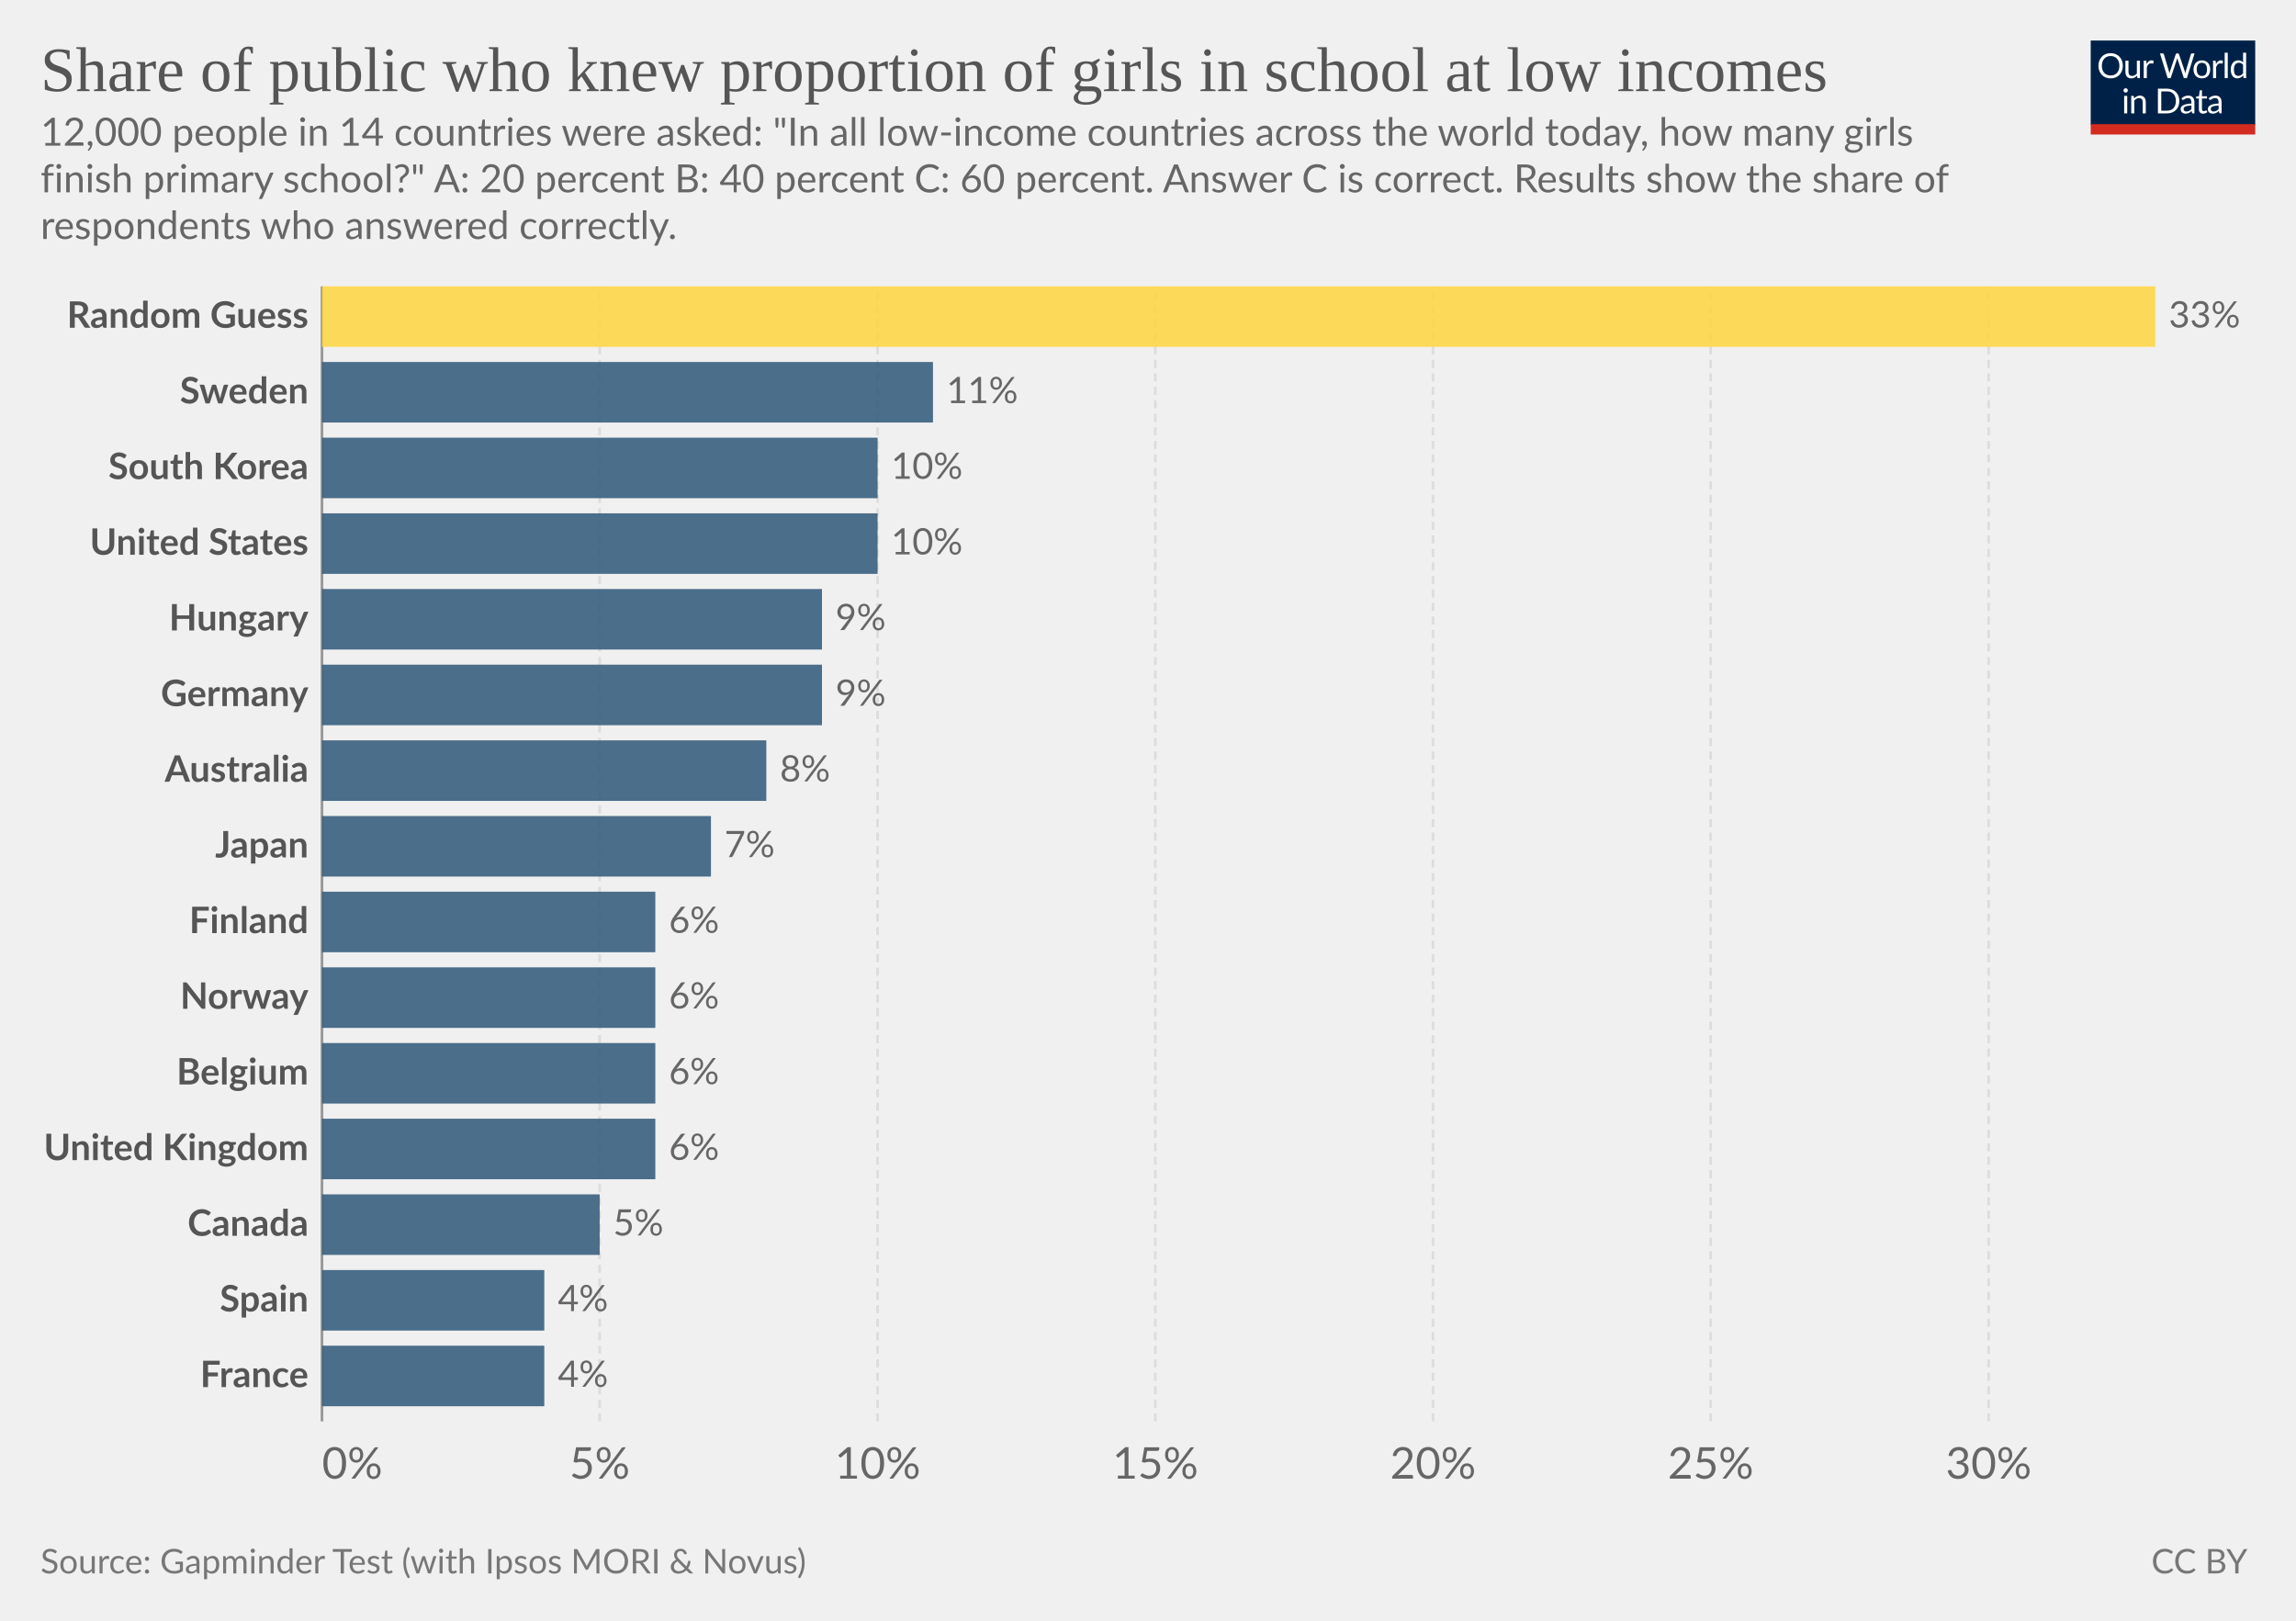
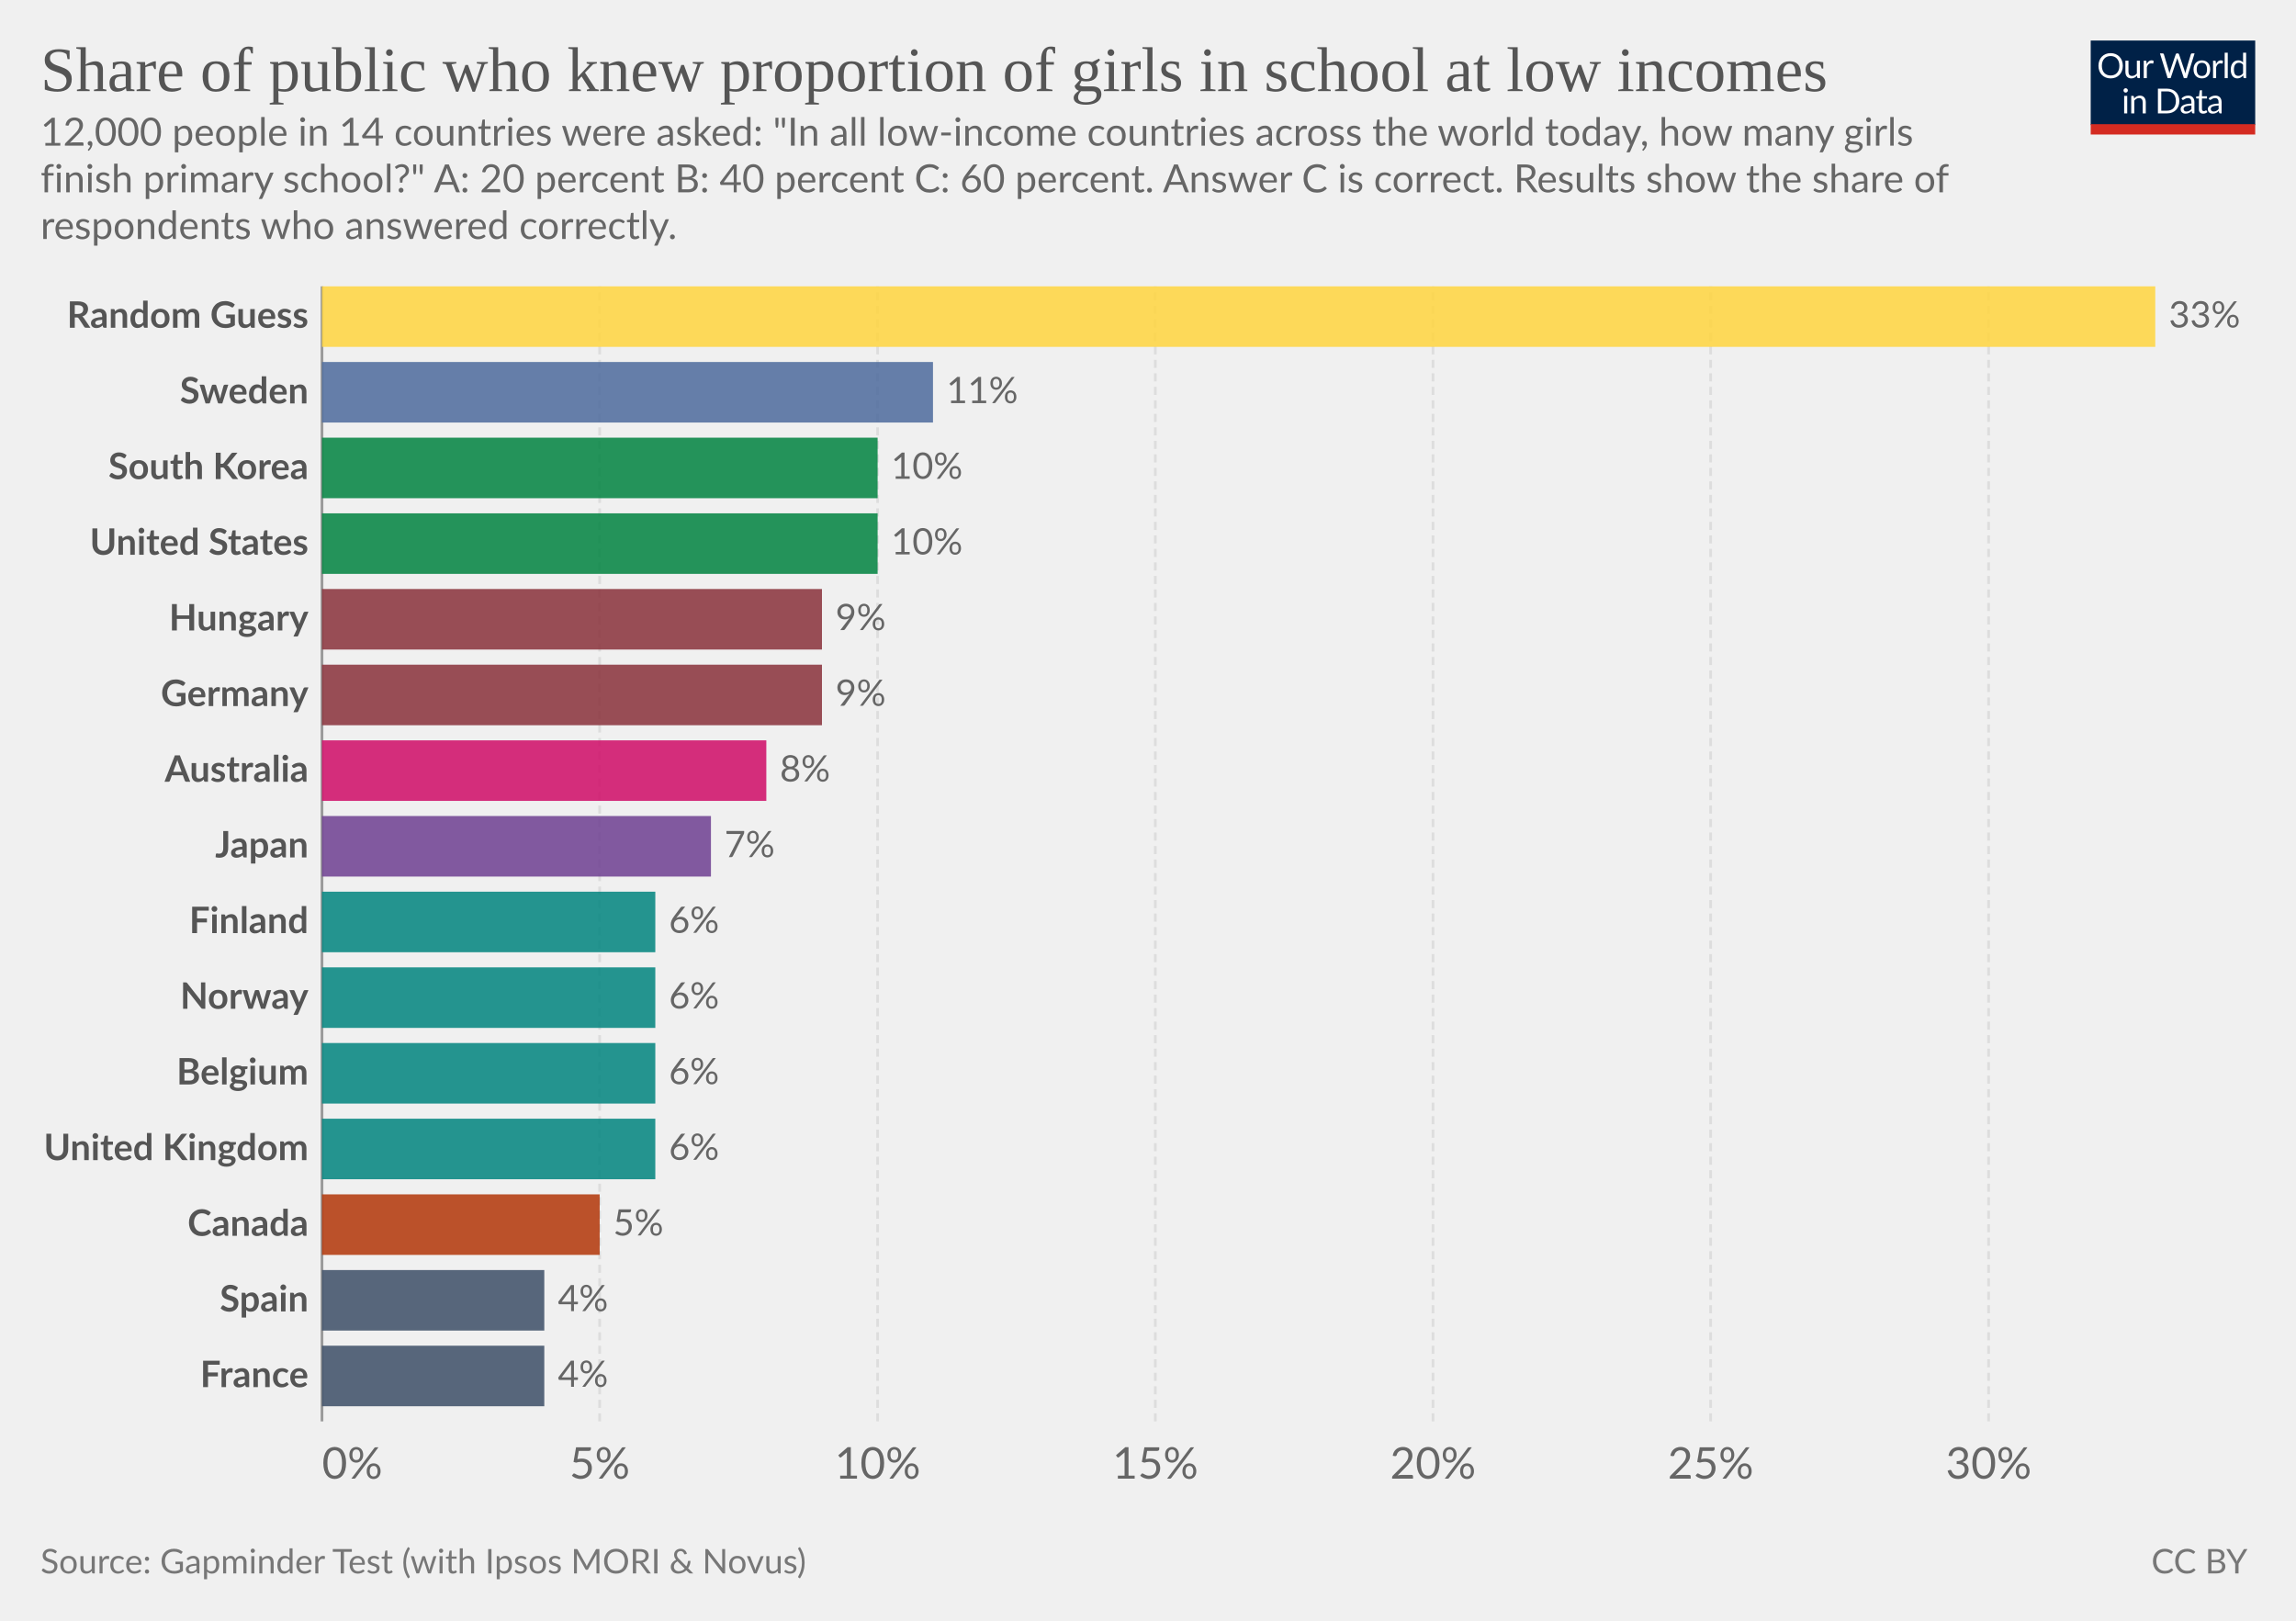
<svg xmlns="http://www.w3.org/2000/svg" version="1.1" style="font-family:Lato, 'Helvetica Neue', Helvetica, Arial, sans-serif;font-size:18px;background-color:white;text-rendering:geometricPrecision;-webkit-font-smoothing:antialiased" width="850" height="600" viewBox="0 0 850 600">
  <g class="HeaderView">
    <g transform="translate(774, 15) scale(0.29)">
      <svg className="owidLog" width="210" height="120" viewBox="0 0 210 120" fill="none">
        <g clip-path="url(#clip0)">
          <path d="M0 0h210v107.89H0V0z" fill="#002147" />
          <path d="M40.98 32.25c0 2.36-.38 4.53-1.12 6.51a14.26 14.26 0 0 1-8.1 8.4c-1.9.78-4.02 1.17-6.34 1.17-2.31 0-4.42-.39-6.33-1.17a14.31 14.31 0 0 1-8.08-8.4 18.29 18.29 0 0 1-1.12-6.51c0-2.36.38-4.53 1.12-6.5.75-1.97 1.8-3.67 3.17-5.1a14.32 14.32 0 0 1 4.9-3.34c1.92-.8 4.03-1.19 6.34-1.19 2.32 0 4.43.4 6.34 1.19 1.92.8 3.56 1.9 4.93 3.34a14.87 14.87 0 0 1 3.17 5.1 18.1 18.1 0 0 1 1.12 6.5zm-4.38 0c0-1.94-.26-3.68-.8-5.22a10.91 10.91 0 0 0-2.24-3.89 9.68 9.68 0 0 0-3.52-2.46 11.95 11.95 0 0 0-4.62-.86c-1.68 0-3.21.28-4.6.86a9.88 9.88 0 0 0-3.54 2.46 10.91 10.91 0 0 0-2.24 3.9c-.53 1.53-.8 3.27-.8 5.2 0 1.94.27 3.68.8 5.22a11.17 11.17 0 0 0 2.24 3.9 10.01 10.01 0 0 0 3.55 2.44c1.38.56 2.9.83 4.6.83s3.24-.27 4.61-.83a9.8 9.8 0 0 0 3.52-2.44 11.17 11.17 0 0 0 2.25-3.9c.53-1.54.8-3.28.8-5.21zm26.22-6.54V48H60.5c-.56 0-.9-.27-1.05-.81l-.31-2.4a12.45 12.45 0 0 1-3.26 2.6c-1.2.64-2.58.96-4.13.96-1.22 0-2.3-.2-3.24-.6a6.52 6.52 0 0 1-2.33-1.7 7.37 7.37 0 0 1-1.43-2.67c-.3-1.04-.46-2.2-.46-3.45V25.7h3.91v14.22c0 1.68.38 2.99 1.15 3.91.77.93 1.96 1.39 3.54 1.39 1.16 0 2.24-.27 3.23-.82a10.42 10.42 0 0 0 2.8-2.28V25.7h3.91zm8.61 4.47a9.94 9.94 0 0 1 2.6-3.56 5.64 5.64 0 0 1 3.76-1.3c.47 0 .92.05 1.34.15.44.1.83.27 1.17.49l-.3 2.92c-.09.37-.3.55-.66.55-.2 0-.5-.04-.9-.13a6.21 6.21 0 0 0-3.24.18 4.23 4.23 0 0 0-1.47.92c-.42.4-.81.9-1.17 1.5-.33.58-.64 1.26-.92 2.02V48H67.7V25.71h2.25c.42 0 .72.08.88.25.16.16.27.44.33.83l.26 3.39zm61.16-13.7L122.75 48h-3.82l-7.99-24.05a21.95 21.95 0 0 1-.42-1.58 38.36 38.36 0 0 1-.44 1.58L102.05 48h-3.83L88.4 16.47h3.54c.38 0 .7.1.95.29.26.2.43.43.5.73l6.52 21.9.28 1.28.29 1.46.3-1.46.38-1.27 7.41-21.91c.1-.25.26-.48.51-.69.27-.22.58-.33.95-.33h1.23c.38 0 .69.1.92.29a1.77 1.77 0 0 1 .53.73l7.4 21.9a28.4 28.4 0 0 1 .68 2.62 29.52 29.52 0 0 1 .52-2.61l6.54-21.91a1.31 1.31 0 0 1 .48-.7c.27-.21.58-.32.95-.32h3.32zm9.35 8.88c1.63 0 3.1.27 4.4.82a9.43 9.43 0 0 1 5.46 5.94c.5 1.4.74 2.98.74 4.73 0 1.76-.25 3.34-.74 4.75a9.43 9.43 0 0 1-5.46 5.92c-1.3.52-2.77.79-4.4.79-1.64 0-3.12-.27-4.44-.8a9.42 9.42 0 0 1-3.35-2.3c-.92-1-1.63-2.2-2.13-3.61-.49-1.41-.73-3-.73-4.75s.24-3.33.73-4.73c.5-1.43 1.2-2.64 2.13-3.63.93-1 2.04-1.77 3.35-2.31 1.32-.55 2.8-.82 4.44-.82zm0 19.89c2.2 0 3.84-.73 4.93-2.2 1.08-1.48 1.63-3.54 1.63-6.18 0-2.66-.55-4.72-1.63-6.2-1.09-1.49-2.73-2.23-4.93-2.23-1.12 0-2.09.2-2.93.57a5.71 5.71 0 0 0-2.06 1.65c-.55.72-.96 1.61-1.24 2.67-.26 1.04-.4 2.22-.4 3.54 0 2.64.55 4.7 1.64 6.18 1.1 1.47 2.76 2.2 4.99 2.2zm17.97-15.07a9.94 9.94 0 0 1 2.6-3.56 5.64 5.64 0 0 1 3.76-1.3c.47 0 .91.05 1.34.15.44.1.83.27 1.16.49l-.28 2.92c-.09.37-.31.55-.66.55-.2 0-.5-.04-.9-.13a6.2 6.2 0 0 0-3.24.18 4.23 4.23 0 0 0-1.47.92c-.43.4-.82.9-1.17 1.5a13.1 13.1 0 0 0-.92 2.02V48h-3.94V25.71h2.24c.43 0 .72.08.88.25.17.16.28.44.33.83l.27 3.39zm15.04-14.59V48h-3.92V15.6h3.92zm19.55 15.43a6.22 6.22 0 0 0-2.38-2.05 6.7 6.7 0 0 0-2.86-.6c-2.07 0-3.66.75-4.77 2.23-1.12 1.48-1.68 3.6-1.68 6.33 0 1.46.13 2.7.38 3.74a7.29 7.29 0 0 0 1.1 2.56 4.35 4.35 0 0 0 1.78 1.45c.7.3 1.5.46 2.4.46 1.29 0 2.41-.3 3.36-.88a9.6 9.6 0 0 0 2.67-2.49V31.02zm3.91-15.43V48h-2.33c-.56 0-.9-.27-1.06-.81l-.35-2.71a12.13 12.13 0 0 1-3.25 2.77 8.28 8.28 0 0 1-4.23 1.06 7.31 7.31 0 0 1-6.14-2.9c-.73-.96-1.3-2.15-1.69-3.57a18.35 18.35 0 0 1 .07-9.48 11.29 11.29 0 0 1 1.89-3.7 8.7 8.7 0 0 1 7.06-3.34 7.96 7.96 0 0 1 6.12 2.62V15.59h3.91zM46.61 70.71V93H42.7V70.71h3.91zm.84-7c0 .39-.08.75-.24 1.09-.15.32-.35.61-.62.88-.25.25-.55.44-.9.59a2.67 2.67 0 0 1-2.16 0 2.9 2.9 0 0 1-1.45-1.47 2.67 2.67 0 0 1 0-2.16c.15-.35.35-.65.6-.9.25-.27.53-.47.85-.62a2.67 2.67 0 0 1 2.16 0c.35.15.65.35.9.62.27.25.47.55.62.9.16.34.24.7.24 1.08zm7.97 10.24c.49-.54 1-1.04 1.54-1.48a9.85 9.85 0 0 1 3.66-1.84 8.96 8.96 0 0 1 5.43.35c.94.4 1.72.97 2.33 1.71.63.74 1.11 1.62 1.43 2.67.32 1.04.49 2.19.49 3.45V93h-3.94V78.81c0-1.69-.4-3-1.17-3.92-.76-.93-1.93-1.4-3.5-1.4-1.15 0-2.24.27-3.25.83-1 .56-1.92 1.31-2.77 2.27V93h-3.94V70.71h2.35c.56 0 .9.28 1.04.82l.3 2.42zm57.7 3.3c0 2.36-.37 4.5-1.11 6.44a14.3 14.3 0 0 1-3.17 4.98c-1.37 1.37-3 2.45-4.93 3.2-1.9.76-4.02 1.13-6.33 1.13H85.8V61.47h11.77c2.31 0 4.42.39 6.33 1.15a13.8 13.8 0 0 1 8.1 8.18 17.75 17.75 0 0 1 1.12 6.45zm-4.37 0c0-1.94-.26-3.67-.8-5.2a10.94 10.94 0 0 0-2.23-3.87 9.57 9.57 0 0 0-3.53-2.42 12.23 12.23 0 0 0-4.61-.83h-7.5v24.62h7.5c1.7 0 3.24-.28 4.61-.84a9.7 9.7 0 0 0 3.53-2.4 10.94 10.94 0 0 0 2.24-3.87c.53-1.53.8-3.26.8-5.2zm19.8 5.72c-1.8.06-3.34.2-4.62.44-1.26.22-2.3.51-3.1.88-.8.36-1.37.8-1.74 1.3-.35.5-.53 1.05-.53 1.67 0 .58.1 1.1.3 1.52a3 3 0 0 0 .76 1.05c.34.27.73.46 1.17.6a6.13 6.13 0 0 0 1.45.17 7.28 7.28 0 0 0 3.5-.81 11.95 11.95 0 0 0 2.82-2.2v-4.62zm-12.65-9.11a12.73 12.73 0 0 1 3.98-2.66c1.43-.59 3-.88 4.73-.88 1.25 0 2.36.2 3.33.61a6.81 6.81 0 0 1 3.94 4.38c.33 1.04.5 2.19.5 3.43V93h-1.74a1.8 1.8 0 0 1-.88-.18c-.2-.13-.36-.38-.48-.74l-.44-2.12-1.72 1.46a9.48 9.48 0 0 1-3.74 1.7c-.69.15-1.46.23-2.3.23-.87 0-1.69-.12-2.45-.35a5.34 5.34 0 0 1-3.34-2.93 6.64 6.64 0 0 1-.49-2.64c0-.88.25-1.72.73-2.53a6.33 6.33 0 0 1 2.35-2.17c1.09-.63 2.5-1.15 4.25-1.54 1.75-.41 3.89-.65 6.42-.7v-1.75c0-1.73-.37-3.03-1.12-3.91-.75-.9-1.84-1.34-3.28-1.34-.97 0-1.78.12-2.44.37-.64.23-1.2.5-1.7.81l-1.23.82c-.33.23-.67.35-1 .35-.27 0-.5-.07-.69-.2a2.1 2.1 0 0 1-.48-.53l-.7-1.25zm27.67 19.5c-1.76 0-3.12-.5-4.07-1.48-.94-.98-1.41-2.4-1.41-4.25V74h-2.68a.9.9 0 0 1-.6-.2c-.16-.14-.24-.36-.24-.66v-1.56l3.65-.46.9-6.89c.05-.22.14-.4.29-.52a.88.88 0 0 1 .62-.22H142v7.67h6.44V74H142v13.38c0 .94.22 1.63.68 2.09.45.45 1.04.68 1.76.68a3.21 3.21 0 0 0 1.85-.53l.55-.35c.16-.12.3-.18.41-.18.2 0 .4.13.55.38l1.15 1.87a7.45 7.45 0 0 1-2.44 1.5 8.53 8.53 0 0 1-2.95.52zm19.68-10.4c-1.8.07-3.34.21-4.62.45-1.26.22-2.3.51-3.1.88-.8.36-1.37.8-1.74 1.3-.35.5-.53 1.05-.53 1.67 0 .58.1 1.1.3 1.52a2.9 2.9 0 0 0 .76 1.05c.34.27.73.46 1.17.6a6.13 6.13 0 0 0 1.45.17 7.3 7.3 0 0 0 3.5-.81 12.04 12.04 0 0 0 2.82-2.2v-4.62zm-12.65-9.1a12.72 12.72 0 0 1 3.99-2.66c1.42-.59 3-.88 4.72-.88 1.25 0 2.36.2 3.33.61a6.81 6.81 0 0 1 3.94 4.38c.33 1.04.5 2.19.5 3.43V93h-1.74a1.8 1.8 0 0 1-.88-.18c-.2-.13-.36-.38-.48-.74l-.44-2.12-1.72 1.46a9.48 9.48 0 0 1-3.74 1.7c-.69.15-1.46.23-2.3.23-.87 0-1.69-.12-2.45-.35a5.33 5.33 0 0 1-3.34-2.93 6.62 6.62 0 0 1-.49-2.64c0-.88.25-1.72.73-2.53a6.33 6.33 0 0 1 2.35-2.17c1.09-.63 2.5-1.15 4.25-1.54 1.74-.41 3.89-.65 6.42-.7v-1.75c0-1.73-.37-3.03-1.12-3.91-.75-.9-1.84-1.34-3.28-1.34-.97 0-1.78.12-2.44.37-.64.23-1.2.5-1.7.81l-1.22.82c-.34.23-.68.35-1.02.35-.26 0-.49-.07-.68-.2a1.88 1.88 0 0 1-.48-.53l-.7-1.25zM40.98 32.25c0 2.36-.38 4.53-1.12 6.51a14.26 14.26 0 0 1-8.1 8.4c-1.9.78-4.02 1.17-6.34 1.17-2.31 0-4.42-.39-6.33-1.17a14.31 14.31 0 0 1-8.08-8.4 18.29 18.29 0 0 1-1.12-6.51c0-2.36.38-4.53 1.12-6.5.75-1.97 1.8-3.67 3.17-5.1a14.32 14.32 0 0 1 4.9-3.34c1.92-.8 4.03-1.19 6.34-1.19 2.32 0 4.43.4 6.34 1.19 1.92.8 3.56 1.9 4.93 3.34a14.87 14.87 0 0 1 3.17 5.1 18.1 18.1 0 0 1 1.12 6.5zm-4.38 0c0-1.94-.26-3.68-.8-5.22a10.91 10.91 0 0 0-2.24-3.89 9.68 9.68 0 0 0-3.52-2.46 11.95 11.95 0 0 0-4.62-.86c-1.68 0-3.21.28-4.6.86a9.88 9.88 0 0 0-3.54 2.46 10.91 10.91 0 0 0-2.24 3.9c-.53 1.53-.8 3.27-.8 5.2 0 1.94.27 3.68.8 5.22a11.17 11.17 0 0 0 2.24 3.9 10.01 10.01 0 0 0 3.55 2.44c1.38.56 2.9.83 4.6.83s3.24-.27 4.61-.83a9.8 9.8 0 0 0 3.52-2.44 11.17 11.17 0 0 0 2.25-3.9c.53-1.54.8-3.28.8-5.21zm26.22-6.54V48H60.5c-.56 0-.9-.27-1.05-.81l-.31-2.4a12.45 12.45 0 0 1-3.26 2.6c-1.2.64-2.58.96-4.13.96-1.22 0-2.3-.2-3.24-.6a6.52 6.52 0 0 1-2.33-1.7 7.37 7.37 0 0 1-1.43-2.67c-.3-1.04-.46-2.2-.46-3.45V25.7h3.91v14.22c0 1.68.38 2.99 1.15 3.91.77.93 1.96 1.39 3.54 1.39 1.16 0 2.24-.27 3.23-.82a10.42 10.42 0 0 0 2.8-2.28V25.7h3.91zm8.61 4.47a9.94 9.94 0 0 1 2.6-3.56 5.64 5.64 0 0 1 3.76-1.3c.47 0 .92.05 1.34.15.44.1.83.27 1.17.49l-.3 2.92c-.09.37-.3.55-.66.55-.2 0-.5-.04-.9-.13a6.21 6.21 0 0 0-3.24.18 4.23 4.23 0 0 0-1.47.92c-.42.4-.81.9-1.17 1.5-.33.58-.64 1.26-.92 2.02V48H67.7V25.71h2.25c.42 0 .72.08.88.25.16.16.27.44.33.83l.26 3.39zm61.16-13.7L122.75 48h-3.82l-7.99-24.05a21.95 21.95 0 0 1-.42-1.58 38.36 38.36 0 0 1-.44 1.58L102.05 48h-3.83L88.4 16.47h3.54c.38 0 .7.1.95.29.26.2.43.43.5.73l6.52 21.9.28 1.28.29 1.46.3-1.46.38-1.27 7.41-21.91c.1-.25.26-.48.51-.69.27-.22.58-.33.95-.33h1.23c.38 0 .69.1.92.29a1.77 1.77 0 0 1 .53.73l7.4 21.9a28.4 28.4 0 0 1 .68 2.62 29.52 29.52 0 0 1 .52-2.61l6.54-21.91a1.31 1.31 0 0 1 .48-.7c.27-.21.58-.32.95-.32h3.32zm9.35 8.88c1.63 0 3.1.27 4.4.82a9.43 9.43 0 0 1 5.46 5.94c.5 1.4.74 2.98.74 4.73 0 1.76-.25 3.34-.74 4.75a9.43 9.43 0 0 1-5.46 5.92c-1.3.52-2.77.79-4.4.79-1.64 0-3.12-.27-4.44-.8a9.42 9.42 0 0 1-3.35-2.3c-.92-1-1.63-2.2-2.13-3.61-.49-1.41-.73-3-.73-4.75s.24-3.33.73-4.73c.5-1.43 1.2-2.64 2.13-3.63.93-1 2.04-1.77 3.35-2.31 1.32-.55 2.8-.82 4.44-.82zm0 19.89c2.2 0 3.84-.73 4.93-2.2 1.08-1.48 1.63-3.54 1.63-6.18 0-2.66-.55-4.72-1.63-6.2-1.09-1.49-2.73-2.23-4.93-2.23-1.12 0-2.09.2-2.93.57a5.71 5.71 0 0 0-2.06 1.65c-.55.72-.96 1.61-1.24 2.67-.26 1.04-.4 2.22-.4 3.54 0 2.64.55 4.7 1.64 6.18 1.1 1.47 2.76 2.2 4.99 2.2zm17.97-15.07a9.94 9.94 0 0 1 2.6-3.56 5.64 5.64 0 0 1 3.76-1.3c.47 0 .91.05 1.34.15.44.1.83.27 1.16.49l-.28 2.92c-.09.37-.31.55-.66.55-.2 0-.5-.04-.9-.13a6.2 6.2 0 0 0-3.24.18 4.23 4.23 0 0 0-1.47.92c-.43.4-.82.9-1.17 1.5a13.1 13.1 0 0 0-.92 2.02V48h-3.94V25.71h2.24c.43 0 .72.08.88.25.17.16.28.44.33.83l.27 3.39zm15.04-14.59V48h-3.92V15.6h3.92zm19.55 15.43a6.22 6.22 0 0 0-2.38-2.05 6.7 6.7 0 0 0-2.86-.6c-2.07 0-3.66.75-4.77 2.23-1.12 1.48-1.68 3.6-1.68 6.33 0 1.46.13 2.7.38 3.74a7.29 7.29 0 0 0 1.1 2.56 4.35 4.35 0 0 0 1.78 1.45c.7.3 1.5.46 2.4.46 1.29 0 2.41-.3 3.36-.88a9.6 9.6 0 0 0 2.67-2.49V31.02zm3.91-15.43V48h-2.33c-.56 0-.9-.27-1.06-.81l-.35-2.71a12.13 12.13 0 0 1-3.25 2.77 8.28 8.28 0 0 1-4.23 1.06 7.31 7.31 0 0 1-6.14-2.9c-.73-.96-1.3-2.15-1.69-3.57a18.35 18.35 0 0 1 .07-9.48 11.29 11.29 0 0 1 1.89-3.7 8.7 8.7 0 0 1 7.06-3.34 7.96 7.96 0 0 1 6.12 2.62V15.59h3.91zM46.61 70.71V93H42.7V70.71h3.91zm.84-7c0 .39-.08.75-.24 1.09-.15.32-.35.61-.62.88-.25.25-.55.44-.9.59a2.67 2.67 0 0 1-2.16 0 2.9 2.9 0 0 1-1.45-1.47 2.67 2.67 0 0 1 0-2.16c.15-.35.35-.65.6-.9.25-.27.53-.47.85-.62a2.67 2.67 0 0 1 2.16 0c.35.15.65.35.9.62.27.25.47.55.62.9.16.34.24.7.24 1.08zm7.97 10.24c.49-.54 1-1.04 1.54-1.48a9.85 9.85 0 0 1 3.66-1.84 8.96 8.96 0 0 1 5.43.35c.94.4 1.72.97 2.33 1.71.63.74 1.11 1.62 1.43 2.67.32 1.04.49 2.19.49 3.45V93h-3.94V78.81c0-1.69-.4-3-1.17-3.92-.76-.93-1.93-1.4-3.5-1.4-1.15 0-2.24.27-3.25.83-1 .56-1.92 1.31-2.77 2.27V93h-3.94V70.71h2.35c.56 0 .9.28 1.04.82l.3 2.42zm57.7 3.3c0 2.36-.37 4.5-1.11 6.44a14.3 14.3 0 0 1-3.17 4.98c-1.37 1.37-3 2.45-4.93 3.2-1.9.76-4.02 1.13-6.33 1.13H85.8V61.47h11.77c2.31 0 4.42.39 6.33 1.15a13.8 13.8 0 0 1 8.1 8.18 17.75 17.75 0 0 1 1.12 6.45zm-4.37 0c0-1.94-.26-3.67-.8-5.2a10.94 10.94 0 0 0-2.23-3.87 9.57 9.57 0 0 0-3.53-2.42 12.23 12.23 0 0 0-4.61-.83h-7.5v24.62h7.5c1.7 0 3.24-.28 4.61-.84a9.7 9.7 0 0 0 3.53-2.4 10.94 10.94 0 0 0 2.24-3.87c.53-1.53.8-3.26.8-5.2zm19.8 5.72c-1.8.06-3.34.2-4.62.44-1.26.22-2.3.51-3.1.88-.8.36-1.37.8-1.74 1.3-.35.5-.53 1.05-.53 1.67 0 .58.1 1.1.3 1.52a3 3 0 0 0 .76 1.05c.34.27.73.46 1.17.6a6.13 6.13 0 0 0 1.45.17 7.28 7.28 0 0 0 3.5-.81 11.95 11.95 0 0 0 2.82-2.2v-4.62zm-12.65-9.11a12.73 12.73 0 0 1 3.98-2.66c1.43-.59 3-.88 4.73-.88 1.25 0 2.36.2 3.33.61a6.81 6.81 0 0 1 3.94 4.38c.33 1.04.5 2.19.5 3.43V93h-1.74a1.8 1.8 0 0 1-.88-.18c-.2-.13-.36-.38-.48-.74l-.44-2.12-1.72 1.46a9.48 9.48 0 0 1-3.74 1.7c-.69.15-1.46.23-2.3.23-.87 0-1.69-.12-2.45-.35a5.34 5.34 0 0 1-3.34-2.93 6.64 6.64 0 0 1-.49-2.64c0-.88.25-1.72.73-2.53a6.33 6.33 0 0 1 2.35-2.17c1.09-.63 2.5-1.15 4.25-1.54 1.75-.41 3.89-.65 6.42-.7v-1.75c0-1.73-.37-3.03-1.12-3.91-.75-.9-1.84-1.34-3.28-1.34-.97 0-1.78.12-2.44.37-.64.23-1.2.5-1.7.81l-1.23.82c-.33.23-.67.35-1 .35-.27 0-.5-.07-.69-.2a2.1 2.1 0 0 1-.48-.53l-.7-1.25zm27.67 19.5c-1.76 0-3.12-.5-4.07-1.48-.94-.98-1.41-2.4-1.41-4.25V74h-2.68a.9.9 0 0 1-.6-.2c-.16-.14-.24-.36-.24-.66v-1.56l3.65-.46.9-6.89c.05-.22.14-.4.29-.52a.88.88 0 0 1 .62-.22H142v7.67h6.44V74H142v13.38c0 .94.22 1.63.68 2.09.45.45 1.04.68 1.76.68a3.21 3.21 0 0 0 1.85-.53l.55-.35c.16-.12.3-.18.41-.18.2 0 .4.13.55.38l1.15 1.87a7.45 7.45 0 0 1-2.44 1.5 8.53 8.53 0 0 1-2.95.52zm19.68-10.4c-1.8.07-3.34.21-4.62.45-1.26.22-2.3.51-3.1.88-.8.36-1.37.8-1.74 1.3-.35.5-.53 1.05-.53 1.67 0 .58.1 1.1.3 1.52a2.9 2.9 0 0 0 .76 1.05c.34.27.73.46 1.17.6a6.13 6.13 0 0 0 1.45.17 7.3 7.3 0 0 0 3.5-.81 12.04 12.04 0 0 0 2.82-2.2v-4.62zm-12.65-9.1a12.72 12.72 0 0 1 3.99-2.66c1.42-.59 3-.88 4.72-.88 1.25 0 2.36.2 3.33.61a6.81 6.81 0 0 1 3.94 4.38c.33 1.04.5 2.19.5 3.43V93h-1.74a1.8 1.8 0 0 1-.88-.18c-.2-.13-.36-.38-.48-.74l-.44-2.12-1.72 1.46a9.48 9.48 0 0 1-3.74 1.7c-.69.15-1.46.23-2.3.23-.87 0-1.69-.12-2.45-.35a5.33 5.33 0 0 1-3.34-2.93 6.62 6.62 0 0 1-.49-2.64c0-.88.25-1.72.73-2.53a6.33 6.33 0 0 1 2.35-2.17c1.09-.63 2.5-1.15 4.25-1.54 1.74-.41 3.89-.65 6.42-.7v-1.75c0-1.73-.37-3.03-1.12-3.91-.75-.9-1.84-1.34-3.28-1.34-.97 0-1.78.12-2.44.37-.64.23-1.2.5-1.7.81l-1.22.82c-.34.23-.68.35-1.02.35-.26 0-.49-.07-.68-.2a1.88 1.88 0 0 1-.48-.53l-.7-1.25zM40.98 32.25c0 2.36-.38 4.53-1.12 6.51a14.26 14.26 0 0 1-8.1 8.4c-1.9.78-4.02 1.17-6.34 1.17-2.31 0-4.42-.39-6.33-1.17a14.31 14.31 0 0 1-8.08-8.4 18.29 18.29 0 0 1-1.12-6.51c0-2.36.38-4.53 1.12-6.5.75-1.97 1.8-3.67 3.17-5.1a14.32 14.32 0 0 1 4.9-3.34c1.92-.8 4.03-1.19 6.34-1.19 2.32 0 4.43.4 6.34 1.19 1.92.8 3.56 1.9 4.93 3.34a14.87 14.87 0 0 1 3.17 5.1 18.1 18.1 0 0 1 1.12 6.5zm-4.38 0c0-1.94-.26-3.68-.8-5.22a10.91 10.91 0 0 0-2.24-3.89 9.68 9.68 0 0 0-3.52-2.46 11.95 11.95 0 0 0-4.62-.86c-1.68 0-3.21.28-4.6.86a9.88 9.88 0 0 0-3.54 2.46 10.91 10.91 0 0 0-2.24 3.9c-.53 1.53-.8 3.27-.8 5.2 0 1.94.27 3.68.8 5.22a11.17 11.17 0 0 0 2.24 3.9 10.01 10.01 0 0 0 3.55 2.44c1.38.56 2.9.83 4.6.83s3.24-.27 4.61-.83a9.8 9.8 0 0 0 3.52-2.44 11.17 11.17 0 0 0 2.25-3.9c.53-1.54.8-3.28.8-5.21zm26.22-6.54V48H60.5c-.56 0-.9-.27-1.05-.81l-.31-2.4a12.45 12.45 0 0 1-3.26 2.6c-1.2.64-2.58.96-4.13.96-1.22 0-2.3-.2-3.24-.6a6.52 6.52 0 0 1-2.33-1.7 7.37 7.37 0 0 1-1.43-2.67c-.3-1.04-.46-2.2-.46-3.45V25.7h3.91v14.22c0 1.68.38 2.99 1.15 3.91.77.93 1.96 1.39 3.54 1.39 1.16 0 2.24-.27 3.23-.82a10.42 10.42 0 0 0 2.8-2.28V25.7h3.91zm8.61 4.47a9.94 9.94 0 0 1 2.6-3.56 5.64 5.64 0 0 1 3.76-1.3c.47 0 .92.05 1.34.15.44.1.83.27 1.17.49l-.3 2.92c-.09.37-.3.55-.66.55-.2 0-.5-.04-.9-.13a6.21 6.21 0 0 0-3.24.18 4.23 4.23 0 0 0-1.47.92c-.42.4-.81.9-1.17 1.5-.33.58-.64 1.26-.92 2.02V48H67.7V25.71h2.25c.42 0 .72.08.88.25.16.16.27.44.33.83l.26 3.39zm61.16-13.7L122.75 48h-3.82l-7.99-24.05a21.95 21.95 0 0 1-.42-1.58 38.36 38.36 0 0 1-.44 1.58L102.05 48h-3.83L88.4 16.47h3.54c.38 0 .7.1.95.29.26.2.43.43.5.73l6.52 21.9.28 1.28.29 1.46.3-1.46.38-1.27 7.41-21.91c.1-.25.26-.48.51-.69.27-.22.58-.33.95-.33h1.23c.38 0 .69.1.92.29a1.77 1.77 0 0 1 .53.73l7.4 21.9a28.4 28.4 0 0 1 .68 2.62 29.52 29.52 0 0 1 .52-2.61l6.54-21.91a1.31 1.31 0 0 1 .48-.7c.27-.21.58-.32.95-.32h3.32zm9.35 8.88c1.63 0 3.1.27 4.4.82a9.43 9.43 0 0 1 5.46 5.94c.5 1.4.74 2.98.74 4.73 0 1.76-.25 3.34-.74 4.75a9.43 9.43 0 0 1-5.46 5.92c-1.3.52-2.77.79-4.4.79-1.64 0-3.12-.27-4.44-.8a9.42 9.42 0 0 1-3.35-2.3c-.92-1-1.63-2.2-2.13-3.61-.49-1.41-.73-3-.73-4.75s.24-3.33.73-4.73c.5-1.43 1.2-2.64 2.13-3.63.93-1 2.04-1.77 3.35-2.31 1.32-.55 2.8-.82 4.44-.82zm0 19.89c2.2 0 3.84-.73 4.93-2.2 1.08-1.48 1.63-3.54 1.63-6.18 0-2.66-.55-4.72-1.63-6.2-1.09-1.49-2.73-2.23-4.93-2.23-1.12 0-2.09.2-2.93.57a5.71 5.71 0 0 0-2.06 1.65c-.55.72-.96 1.61-1.24 2.67-.26 1.04-.4 2.22-.4 3.54 0 2.64.55 4.7 1.64 6.18 1.1 1.47 2.76 2.2 4.99 2.2zm17.97-15.07a9.94 9.94 0 0 1 2.6-3.56 5.64 5.64 0 0 1 3.76-1.3c.47 0 .91.05 1.34.15.44.1.83.27 1.16.49l-.28 2.92c-.09.37-.31.55-.66.55-.2 0-.5-.04-.9-.13a6.2 6.2 0 0 0-3.24.18 4.23 4.23 0 0 0-1.47.92c-.43.4-.82.9-1.17 1.5a13.1 13.1 0 0 0-.92 2.02V48h-3.94V25.71h2.24c.43 0 .72.08.88.25.17.16.28.44.33.83l.27 3.39zm15.04-14.59V48h-3.92V15.6h3.92zm19.55 15.43a6.22 6.22 0 0 0-2.38-2.05 6.7 6.7 0 0 0-2.86-.6c-2.07 0-3.66.75-4.77 2.23-1.12 1.48-1.68 3.6-1.68 6.33 0 1.46.13 2.7.38 3.74a7.29 7.29 0 0 0 1.1 2.56 4.35 4.35 0 0 0 1.78 1.45c.7.3 1.5.46 2.4.46 1.29 0 2.41-.3 3.36-.88a9.6 9.6 0 0 0 2.67-2.49V31.02zm3.91-15.43V48h-2.33c-.56 0-.9-.27-1.06-.81l-.35-2.71a12.13 12.13 0 0 1-3.25 2.77 8.28 8.28 0 0 1-4.23 1.06 7.31 7.31 0 0 1-6.14-2.9c-.73-.96-1.3-2.15-1.69-3.57a18.35 18.35 0 0 1 .07-9.48 11.29 11.29 0 0 1 1.89-3.7 8.7 8.7 0 0 1 7.06-3.34 7.96 7.96 0 0 1 6.12 2.62V15.59h3.91zM46.61 70.71V93H42.7V70.71h3.91zm.84-7c0 .39-.08.75-.24 1.09-.15.32-.35.61-.62.88-.25.25-.55.44-.9.59a2.67 2.67 0 0 1-2.16 0 2.9 2.9 0 0 1-1.45-1.47 2.67 2.67 0 0 1 0-2.16c.15-.35.35-.65.6-.9.25-.27.53-.47.85-.62a2.67 2.67 0 0 1 2.16 0c.35.15.65.35.9.62.27.25.47.55.62.9.16.34.24.7.24 1.08zm7.97 10.24c.49-.54 1-1.04 1.54-1.48a9.85 9.85 0 0 1 3.66-1.84 8.96 8.96 0 0 1 5.43.35c.94.4 1.72.97 2.33 1.71.63.74 1.11 1.62 1.43 2.67.32 1.04.49 2.19.49 3.45V93h-3.94V78.81c0-1.69-.4-3-1.17-3.92-.76-.93-1.93-1.4-3.5-1.4-1.15 0-2.24.27-3.25.83-1 .56-1.92 1.31-2.77 2.27V93h-3.94V70.71h2.35c.56 0 .9.28 1.04.82l.3 2.42zm57.7 3.3c0 2.36-.37 4.5-1.11 6.44a14.3 14.3 0 0 1-3.17 4.98c-1.37 1.37-3 2.45-4.93 3.2-1.9.76-4.02 1.13-6.33 1.13H85.8V61.47h11.77c2.31 0 4.42.39 6.33 1.15a13.8 13.8 0 0 1 8.1 8.18 17.75 17.75 0 0 1 1.12 6.45zm-4.37 0c0-1.94-.26-3.67-.8-5.2a10.94 10.94 0 0 0-2.23-3.87 9.57 9.57 0 0 0-3.53-2.42 12.23 12.23 0 0 0-4.61-.83h-7.5v24.62h7.5c1.7 0 3.24-.28 4.61-.84a9.7 9.7 0 0 0 3.53-2.4 10.94 10.94 0 0 0 2.24-3.87c.53-1.53.8-3.26.8-5.2zm19.8 5.72c-1.8.06-3.34.2-4.62.44-1.26.22-2.3.51-3.1.88-.8.36-1.37.8-1.74 1.3-.35.5-.53 1.05-.53 1.67 0 .58.1 1.1.3 1.52a3 3 0 0 0 .76 1.05c.34.27.73.46 1.17.6a6.13 6.13 0 0 0 1.45.17 7.28 7.28 0 0 0 3.5-.81 11.95 11.95 0 0 0 2.82-2.2v-4.62zm-12.65-9.11a12.73 12.73 0 0 1 3.98-2.66c1.43-.59 3-.88 4.73-.88 1.25 0 2.36.2 3.33.61a6.81 6.81 0 0 1 3.94 4.38c.33 1.04.5 2.19.5 3.43V93h-1.74a1.8 1.8 0 0 1-.88-.18c-.2-.13-.36-.38-.48-.74l-.44-2.12-1.72 1.46a9.48 9.48 0 0 1-3.74 1.7c-.69.15-1.46.23-2.3.23-.87 0-1.69-.12-2.45-.35a5.34 5.34 0 0 1-3.34-2.93 6.64 6.64 0 0 1-.49-2.64c0-.88.25-1.72.73-2.53a6.33 6.33 0 0 1 2.35-2.17c1.09-.63 2.5-1.15 4.25-1.54 1.75-.41 3.89-.65 6.42-.7v-1.75c0-1.73-.37-3.03-1.12-3.91-.75-.9-1.84-1.34-3.28-1.34-.97 0-1.78.12-2.44.37-.64.23-1.2.5-1.7.81l-1.23.82c-.33.23-.67.35-1 .35-.27 0-.5-.07-.69-.2a2.1 2.1 0 0 1-.48-.53l-.7-1.25zm27.67 19.5c-1.76 0-3.12-.5-4.07-1.48-.94-.98-1.41-2.4-1.41-4.25V74h-2.68a.9.9 0 0 1-.6-.2c-.16-.14-.24-.36-.24-.66v-1.56l3.65-.46.9-6.89c.05-.22.14-.4.29-.52a.88.88 0 0 1 .62-.22H142v7.67h6.44V74H142v13.38c0 .94.22 1.63.68 2.09.45.45 1.04.68 1.76.68a3.21 3.21 0 0 0 1.85-.53l.55-.35c.16-.12.3-.18.41-.18.2 0 .4.13.55.38l1.15 1.87a7.45 7.45 0 0 1-2.44 1.5 8.53 8.53 0 0 1-2.95.52zm19.68-10.4c-1.8.07-3.34.21-4.62.45-1.26.22-2.3.51-3.1.88-.8.36-1.37.8-1.74 1.3-.35.5-.53 1.05-.53 1.67 0 .58.1 1.1.3 1.52a2.9 2.9 0 0 0 .76 1.05c.34.27.73.46 1.17.6a6.13 6.13 0 0 0 1.45.17 7.3 7.3 0 0 0 3.5-.81 12.04 12.04 0 0 0 2.82-2.2v-4.62zm-12.65-9.1a12.72 12.72 0 0 1 3.99-2.66c1.42-.59 3-.88 4.72-.88 1.25 0 2.36.2 3.33.61a6.81 6.81 0 0 1 3.94 4.38c.33 1.04.5 2.19.5 3.43V93h-1.74a1.8 1.8 0 0 1-.88-.18c-.2-.13-.36-.38-.48-.74l-.44-2.12-1.72 1.46a9.48 9.48 0 0 1-3.74 1.7c-.69.15-1.46.23-2.3.23-.87 0-1.69-.12-2.45-.35a5.33 5.33 0 0 1-3.34-2.93 6.62 6.62 0 0 1-.49-2.64c0-.88.25-1.72.73-2.53a6.33 6.33 0 0 1 2.35-2.17c1.09-.63 2.5-1.15 4.25-1.54 1.74-.41 3.89-.65 6.42-.7v-1.75c0-1.73-.37-3.03-1.12-3.91-.75-.9-1.84-1.34-3.28-1.34-.97 0-1.78.12-2.44.37-.64.23-1.2.5-1.7.81l-1.22.82c-.34.23-.68.35-1.02.35-.26 0-.49-.07-.68-.2a1.88 1.88 0 0 1-.48-.53l-.7-1.25z" fill="#fff" />
          <path fill="#D42B21" d="M0 106.79h210V120H0z" />
        </g>
        <defs>
          <clipPath id="clip0">
            <path fill="#fff" d="M0 0h210v120H0z" />
          </clipPath>
        </defs>
      </svg>
    </g>
    <a href="http://localhost:3030/grapher/gapminder-test-girls-schooling" style="font-family:&quot;Playfair Display&quot;, Georgia, &quot;Times New Roman&quot;, serif" target="_blank" rel="noopener">
      <text font-size="23.40" x="15.0" y="33.7" fill="#555">
        <tspan x="15" y="33.72">Share of public who knew proportion of girls in school at low incomes</tspan>
      </text>
    </a>
    <text font-size="14.40" x="15.0" y="53.9" fill="#666">
      <tspan x="15" y="53.92">12,000 people in 14 countries were asked: "In all low-income countries across the world today, how many girls</tspan>
      <tspan x="15" y="71.2">finish primary school?" A: 20 percent B: 40 percent C: 60 percent. Answer C is correct. Results show the share of</tspan>
      <tspan x="15" y="88.48">respondents who answered correctly.</tspan>
    </text>
  </g>
  <g class="DiscreteBarChart">
    <rect x="15" y="106" width="810" height="441.4" opacity="0" fill="rgba(255,255,255,0)" />
    <g class="HorizontalAxis">
      <text x="119.22" y="547.4" fill="#666" text-anchor="start" font-size="16.2">0%</text>
      <text x="222" y="547.4" fill="#666" text-anchor="middle" font-size="16.2">5%</text>
      <text x="324.9" y="547.4" fill="#666" text-anchor="middle" font-size="16.2">10%</text>
      <text x="427.7" y="547.4" fill="#666" text-anchor="middle" font-size="16.2">15%</text>
      <text x="530.5" y="547.4" fill="#666" text-anchor="middle" font-size="16.2">20%</text>
      <text x="633.3" y="547.4" fill="#666" text-anchor="middle" font-size="16.2">25%</text>
      <text x="736.2" y="547.4" fill="#666" text-anchor="middle" font-size="16.2">30%</text>
    </g>
    <g class="AxisGridLines verticalLines">
      <line x1="119.2" y1="526.20" x2="119.2" y2="106.00" stroke="#999" />
      <line x1="222" y1="526.20" x2="222" y2="106.00" stroke="#ddd" stroke-dasharray="3,2" />
      <line x1="324.9" y1="526.20" x2="324.9" y2="106.00" stroke="#ddd" stroke-dasharray="3,2" />
      <line x1="427.7" y1="526.20" x2="427.7" y2="106.00" stroke="#ddd" stroke-dasharray="3,2" />
      <line x1="530.5" y1="526.20" x2="530.5" y2="106.00" stroke="#ddd" stroke-dasharray="3,2" />
      <line x1="633.3" y1="526.20" x2="633.3" y2="106.00" stroke="#ddd" stroke-dasharray="3,2" />
      <line x1="736.2" y1="526.20" x2="736.2" y2="106.00" stroke="#ddd" stroke-dasharray="3,2" />
    </g>
    <g class="bar" transform="translate(0, 117.2053)">
      <text x="0" y="0" transform="translate(114.2, 0)" fill="#555" dominant-baseline="middle" text-anchor="end" font-size="13.5" font-weight="700">Random Guess</text>
      <rect x="0" y="0" transform="translate(119.2, -11.20533)" width="678.7" height="22.411" fill="#ffd53e" opacity="0.85" style="transition:height 200ms ease" />
      <text x="0" y="0" transform="translate(802.9, 0)" fill="#666" dominant-baseline="middle" text-anchor="start" font-size="13.5" font-weight="400">33%<tspan fill="#999" />
      </text>
    </g>
    <g class="bar" transform="translate(0, 145.2187)">
      <text x="0" y="0" transform="translate(114.2, 0)" fill="#555" dominant-baseline="middle" text-anchor="end" font-size="13.5" font-weight="700">Sweden</text>
-       <rect x="0" y="0" transform="translate(119.2, -11.20533)" width="226.2" height="22.411" fill="#2E5778" opacity="0.85" style="transition:height 200ms ease" />
+       <rect x="0" y="0" transform="translate(119.2, -11.20533)" width="226.2" height="22.411" fill="#4C6A9C" opacity="0.85" style="transition:height 200ms ease" />
      <text x="0" y="0" transform="translate(350.4, 0)" fill="#666" dominant-baseline="middle" text-anchor="start" font-size="13.5" font-weight="400">11%<tspan fill="#999" />
      </text>
    </g>
    <g class="bar" transform="translate(0, 173.232)">
      <text x="0" y="0" transform="translate(114.2, 0)" fill="#555" dominant-baseline="middle" text-anchor="end" font-size="13.5" font-weight="700">South Korea</text>
-       <rect x="0" y="0" transform="translate(119.2, -11.20533)" width="205.7" height="22.411" fill="#2E5778" opacity="0.85" style="transition:height 200ms ease" />
+       <rect x="0" y="0" transform="translate(119.2, -11.20533)" width="205.7" height="22.411" fill="#00823F" opacity="0.85" style="transition:height 200ms ease" />
      <text x="0" y="0" transform="translate(329.9, 0)" fill="#666" dominant-baseline="middle" text-anchor="start" font-size="13.5" font-weight="400">10%<tspan fill="#999" />
      </text>
    </g>
    <g class="bar" transform="translate(0, 201.2453)">
      <text x="0" y="0" transform="translate(114.2, 0)" fill="#555" dominant-baseline="middle" text-anchor="end" font-size="13.5" font-weight="700">United States</text>
-       <rect x="0" y="0" transform="translate(119.2, -11.20533)" width="205.7" height="22.411" fill="#2E5778" opacity="0.85" style="transition:height 200ms ease" />
+       <rect x="0" y="0" transform="translate(119.2, -11.20533)" width="205.7" height="22.411" fill="#00823F" opacity="0.85" style="transition:height 200ms ease" />
      <text x="0" y="0" transform="translate(329.9, 0)" fill="#666" dominant-baseline="middle" text-anchor="start" font-size="13.5" font-weight="400">10%<tspan fill="#999" />
      </text>
    </g>
    <g class="bar" transform="translate(0, 229.2587)">
      <text x="0" y="0" transform="translate(114.2, 0)" fill="#555" dominant-baseline="middle" text-anchor="end" font-size="13.5" font-weight="700">Hungary</text>
-       <rect x="0" y="0" transform="translate(119.2, -11.20533)" width="185.1" height="22.411" fill="#2E5778" opacity="0.85" style="transition:height 200ms ease" />
+       <rect x="0" y="0" transform="translate(119.2, -11.20533)" width="185.1" height="22.411" fill="#883039" opacity="0.85" style="transition:height 200ms ease" />
      <text x="0" y="0" transform="translate(309.3, 0)" fill="#666" dominant-baseline="middle" text-anchor="start" font-size="13.5" font-weight="400">9%<tspan fill="#999" />
      </text>
    </g>
    <g class="bar" transform="translate(0, 257.272)">
      <text x="0" y="0" transform="translate(114.2, 0)" fill="#555" dominant-baseline="middle" text-anchor="end" font-size="13.5" font-weight="700">Germany</text>
-       <rect x="0" y="0" transform="translate(119.2, -11.20533)" width="185.1" height="22.411" fill="#2E5778" opacity="0.85" style="transition:height 200ms ease" />
+       <rect x="0" y="0" transform="translate(119.2, -11.20533)" width="185.1" height="22.411" fill="#883039" opacity="0.85" style="transition:height 200ms ease" />
      <text x="0" y="0" transform="translate(309.3, 0)" fill="#666" dominant-baseline="middle" text-anchor="start" font-size="13.5" font-weight="400">9%<tspan fill="#999" />
      </text>
    </g>
    <g class="bar" transform="translate(0, 285.2853)">
      <text x="0" y="0" transform="translate(114.2, 0)" fill="#555" dominant-baseline="middle" text-anchor="end" font-size="13.5" font-weight="700">Australia</text>
-       <rect x="0" y="0" transform="translate(119.2, -11.20533)" width="164.5" height="22.411" fill="#2E5778" opacity="0.85" style="transition:height 200ms ease" />
+       <rect x="0" y="0" transform="translate(119.2, -11.20533)" width="164.5" height="22.411" fill="#CF0A66" opacity="0.85" style="transition:height 200ms ease" />
      <text x="0" y="0" transform="translate(288.7, 0)" fill="#666" dominant-baseline="middle" text-anchor="start" font-size="13.5" font-weight="400">8%<tspan fill="#999" />
      </text>
    </g>
    <g class="bar" transform="translate(0, 313.2987)">
      <text x="0" y="0" transform="translate(114.2, 0)" fill="#555" dominant-baseline="middle" text-anchor="end" font-size="13.5" font-weight="700">Japan</text>
-       <rect x="0" y="0" transform="translate(119.2, -11.20533)" width="144" height="22.411" fill="#2E5778" opacity="0.85" style="transition:height 200ms ease" />
+       <rect x="0" y="0" transform="translate(119.2, -11.20533)" width="144" height="22.411" fill="#6D3E91" opacity="0.85" style="transition:height 200ms ease" />
      <text x="0" y="0" transform="translate(268.2, 0)" fill="#666" dominant-baseline="middle" text-anchor="start" font-size="13.5" font-weight="400">7%<tspan fill="#999" />
      </text>
    </g>
    <g class="bar" transform="translate(0, 341.312)">
      <text x="0" y="0" transform="translate(114.2, 0)" fill="#555" dominant-baseline="middle" text-anchor="end" font-size="13.5" font-weight="700">Finland</text>
-       <rect x="0" y="0" transform="translate(119.2, -11.20533)" width="123.4" height="22.411" fill="#2E5778" opacity="0.85" style="transition:height 200ms ease" />
+       <rect x="0" y="0" transform="translate(119.2, -11.20533)" width="123.4" height="22.411" fill="#00847E" opacity="0.85" style="transition:height 200ms ease" />
      <text x="0" y="0" transform="translate(247.6, 0)" fill="#666" dominant-baseline="middle" text-anchor="start" font-size="13.5" font-weight="400">6%<tspan fill="#999" />
      </text>
    </g>
    <g class="bar" transform="translate(0, 369.3253)">
      <text x="0" y="0" transform="translate(114.2, 0)" fill="#555" dominant-baseline="middle" text-anchor="end" font-size="13.5" font-weight="700">Norway</text>
-       <rect x="0" y="0" transform="translate(119.2, -11.20533)" width="123.4" height="22.411" fill="#2E5778" opacity="0.85" style="transition:height 200ms ease" />
+       <rect x="0" y="0" transform="translate(119.2, -11.20533)" width="123.4" height="22.411" fill="#00847E" opacity="0.85" style="transition:height 200ms ease" />
      <text x="0" y="0" transform="translate(247.6, 0)" fill="#666" dominant-baseline="middle" text-anchor="start" font-size="13.5" font-weight="400">6%<tspan fill="#999" />
      </text>
    </g>
    <g class="bar" transform="translate(0, 397.3387)">
      <text x="0" y="0" transform="translate(114.2, 0)" fill="#555" dominant-baseline="middle" text-anchor="end" font-size="13.5" font-weight="700">Belgium</text>
-       <rect x="0" y="0" transform="translate(119.2, -11.20533)" width="123.4" height="22.411" fill="#2E5778" opacity="0.85" style="transition:height 200ms ease" />
+       <rect x="0" y="0" transform="translate(119.2, -11.20533)" width="123.4" height="22.411" fill="#00847E" opacity="0.85" style="transition:height 200ms ease" />
      <text x="0" y="0" transform="translate(247.6, 0)" fill="#666" dominant-baseline="middle" text-anchor="start" font-size="13.5" font-weight="400">6%<tspan fill="#999" />
      </text>
    </g>
    <g class="bar" transform="translate(0, 425.352)">
      <text x="0" y="0" transform="translate(114.2, 0)" fill="#555" dominant-baseline="middle" text-anchor="end" font-size="13.5" font-weight="700">United Kingdom</text>
-       <rect x="0" y="0" transform="translate(119.2, -11.20533)" width="123.4" height="22.411" fill="#2E5778" opacity="0.85" style="transition:height 200ms ease" />
+       <rect x="0" y="0" transform="translate(119.2, -11.20533)" width="123.4" height="22.411" fill="#00847E" opacity="0.85" style="transition:height 200ms ease" />
      <text x="0" y="0" transform="translate(247.6, 0)" fill="#666" dominant-baseline="middle" text-anchor="start" font-size="13.5" font-weight="400">6%<tspan fill="#999" />
      </text>
    </g>
    <g class="bar" transform="translate(0, 453.3653)">
      <text x="0" y="0" transform="translate(114.2, 0)" fill="#555" dominant-baseline="middle" text-anchor="end" font-size="13.5" font-weight="700">Canada</text>
-       <rect x="0" y="0" transform="translate(119.2, -11.20533)" width="102.8" height="22.411" fill="#2E5778" opacity="0.85" style="transition:height 200ms ease" />
+       <rect x="0" y="0" transform="translate(119.2, -11.20533)" width="102.8" height="22.411" fill="#B13507" opacity="0.85" style="transition:height 200ms ease" />
      <text x="0" y="0" transform="translate(227, 0)" fill="#666" dominant-baseline="middle" text-anchor="start" font-size="13.5" font-weight="400">5%<tspan fill="#999" />
      </text>
    </g>
    <g class="bar" transform="translate(0, 481.3787)">
      <text x="0" y="0" transform="translate(114.2, 0)" fill="#555" dominant-baseline="middle" text-anchor="end" font-size="13.5" font-weight="700">Spain</text>
-       <rect x="0" y="0" transform="translate(119.2, -11.20533)" width="82.3" height="22.411" fill="#2E5778" opacity="0.85" style="transition:height 200ms ease" />
+       <rect x="0" y="0" transform="translate(119.2, -11.20533)" width="82.3" height="22.411" fill="#3C4E66" opacity="0.85" style="transition:height 200ms ease" />
      <text x="0" y="0" transform="translate(206.5, 0)" fill="#666" dominant-baseline="middle" text-anchor="start" font-size="13.5" font-weight="400">4%<tspan fill="#999" />
      </text>
    </g>
    <g class="bar" transform="translate(0, 509.392)">
      <text x="0" y="0" transform="translate(114.2, 0)" fill="#555" dominant-baseline="middle" text-anchor="end" font-size="13.5" font-weight="700">France</text>
-       <rect x="0" y="0" transform="translate(119.2, -11.20533)" width="82.3" height="22.411" fill="#2E5778" opacity="0.85" style="transition:height 200ms ease" />
+       <rect x="0" y="0" transform="translate(119.2, -11.20533)" width="82.3" height="22.411" fill="#3C4E66" opacity="0.85" style="transition:height 200ms ease" />
      <text x="0" y="0" transform="translate(206.5, 0)" fill="#666" dominant-baseline="middle" text-anchor="start" font-size="13.5" font-weight="400">4%<tspan fill="#999" />
      </text>
    </g>
  </g>
  <g class="SourcesFooter" style="fill:#777">
    <g style="fill:#777">
      <text font-size="12.60" x="15.0" y="582.5">
        <tspan x="15" y="582.48">Source: Gapminder Test (with Ipsos MORI &amp; Novus)</tspan>
      </text>
    </g>
    <text font-size="12.60" x="796.4" y="582.5">
      <tspan x="796.444" y="582.48">
        <a style="fill: #777;" class="cclogo" href="http://creativecommons.org/licenses/by/4.0/deed.en_US" target="_blank">CC BY</a>
      </tspan>
    </text>
  </g>
</svg>
